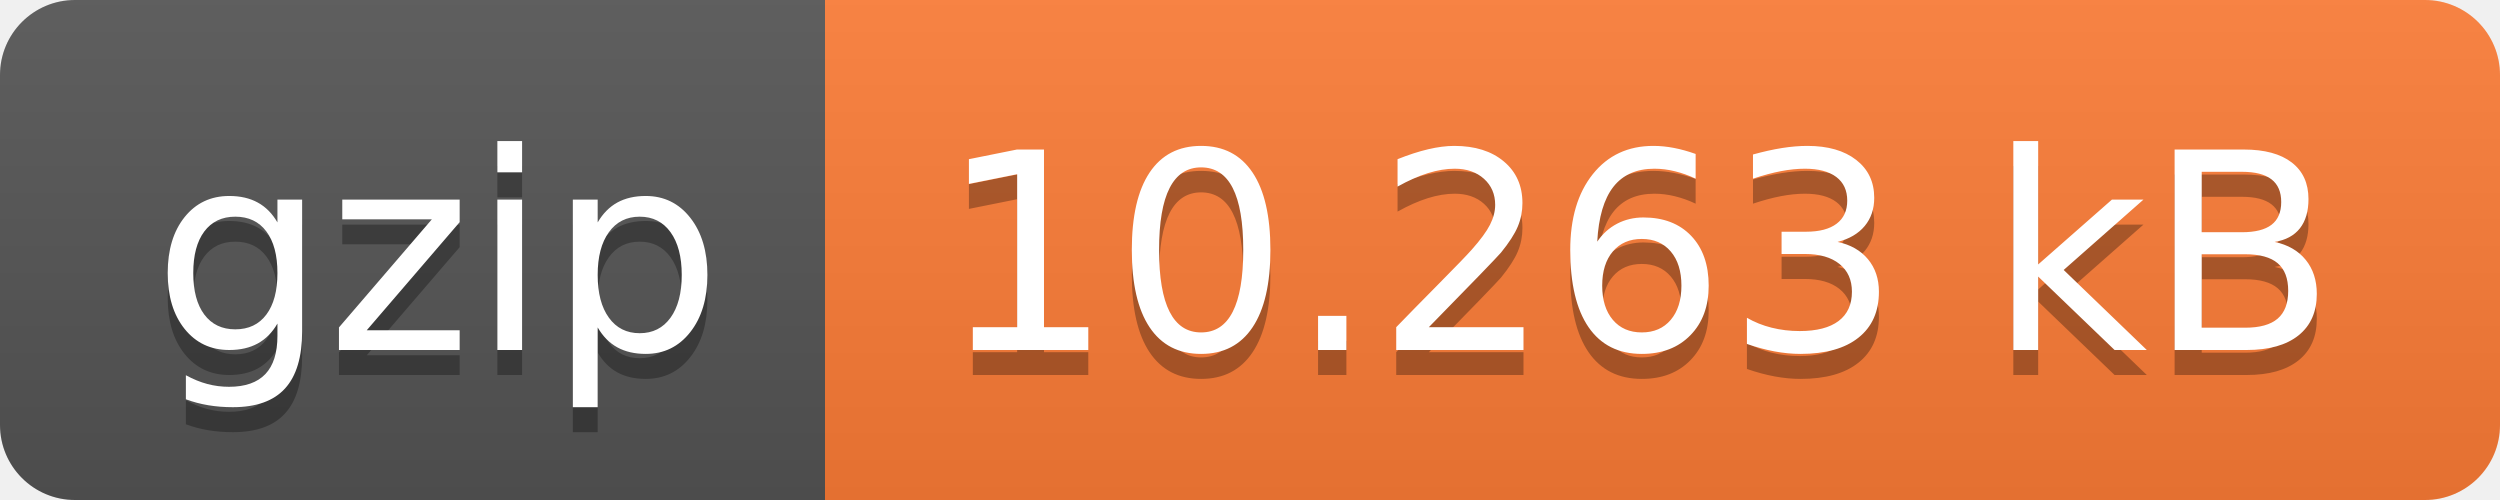
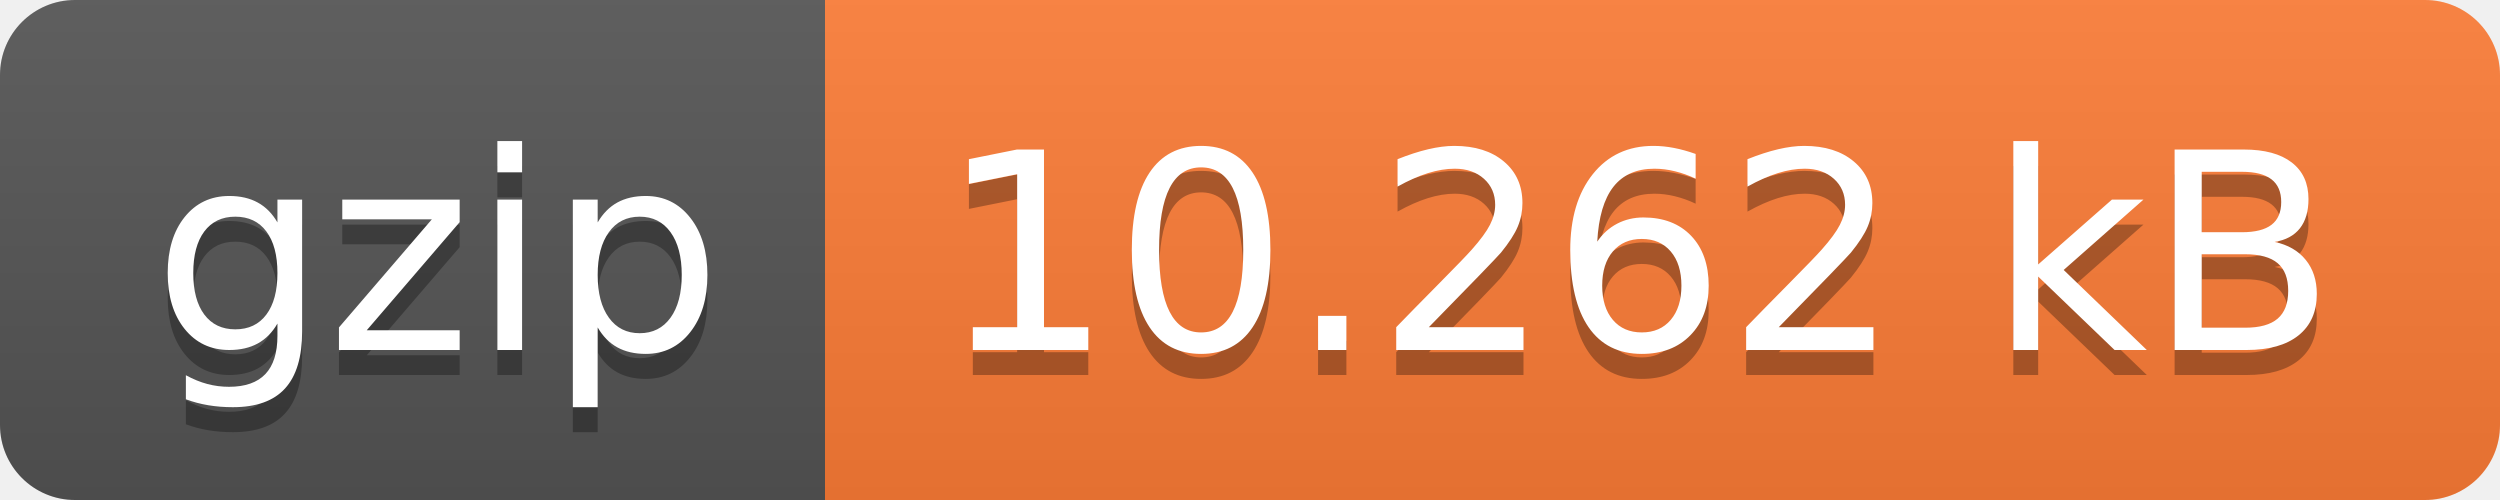
- <svg xmlns="http://www.w3.org/2000/svg" width="100" height="20" role="img" aria-label="gzip: 10.263 kB">
+ <svg xmlns="http://www.w3.org/2000/svg" width="100" height="20" role="img" aria-label="gzip: 10.262 kB">
  <linearGradient id="s" x2="0" y2="100%">
    <stop offset="0" stop-color="#bbb" stop-opacity=".1" />
    <stop offset="1" stop-opacity=".1" />
  </linearGradient>
  <clipPath id="r">
    <rect width="100" height="20" rx="3" fill="#fff" />
  </clipPath>
  <g clip-path="url(#r)">
    <rect width="33" height="20" fill="#555" />
    <rect x="33" width="67" height="20" fill="#fe7d37" />
    <rect width="100" height="20" fill="url(#s)" />
  </g>
  <g fill="#fff" text-anchor="middle" font-family="Verdana,Geneva,DejaVu Sans,sans-serif" text-rendering="geometricPrecision" font-size="110">
    <text aria-hidden="true" x="175" y="150" fill="#010101" fill-opacity=".3" transform="scale(.1)" textLength="230">gzip</text>
    <text x="175" y="140" transform="scale(.1)" fill="#fff" textLength="230">gzip</text>
-     <text aria-hidden="true" x="655" y="150" fill="#010101" fill-opacity=".3" transform="scale(.1)" textLength="570">10.263 kB</text>
-     <text x="655" y="140" transform="scale(.1)" fill="#fff" textLength="570">10.263 kB</text>
+     <text aria-hidden="true" x="655" y="150" fill="#010101" fill-opacity=".3" transform="scale(.1)" textLength="570">10.262 kB</text>
+     <text x="655" y="140" transform="scale(.1)" fill="#fff" textLength="570">10.262 kB</text>
  </g>
</svg>
